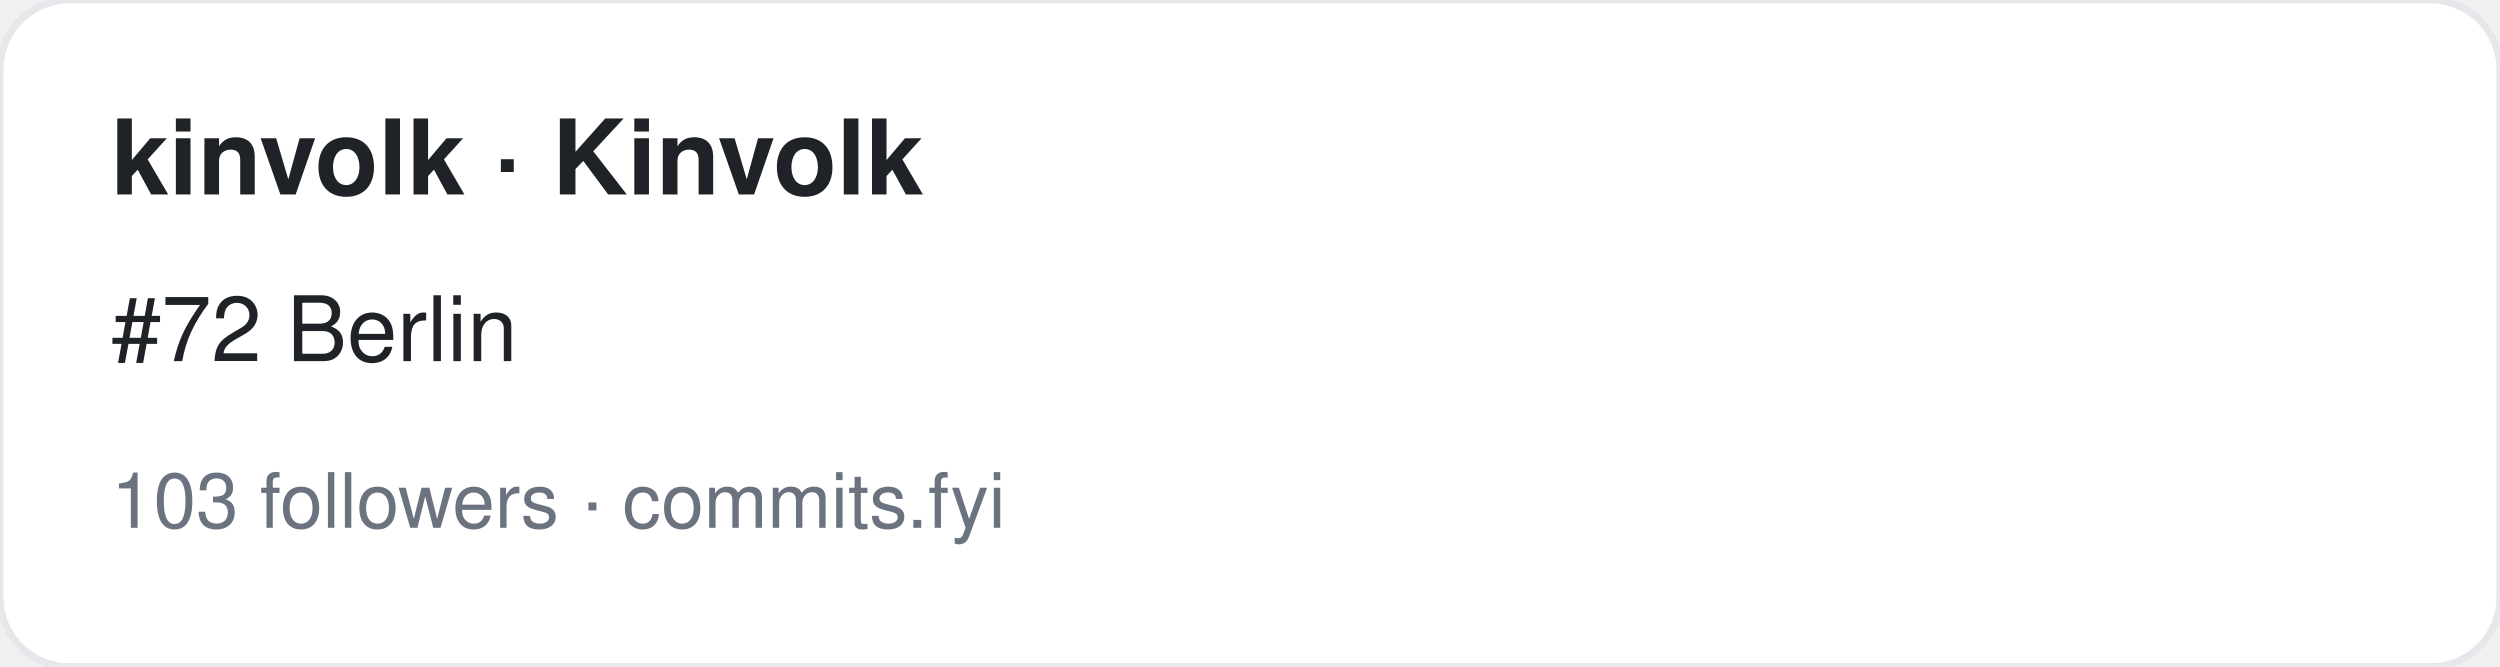
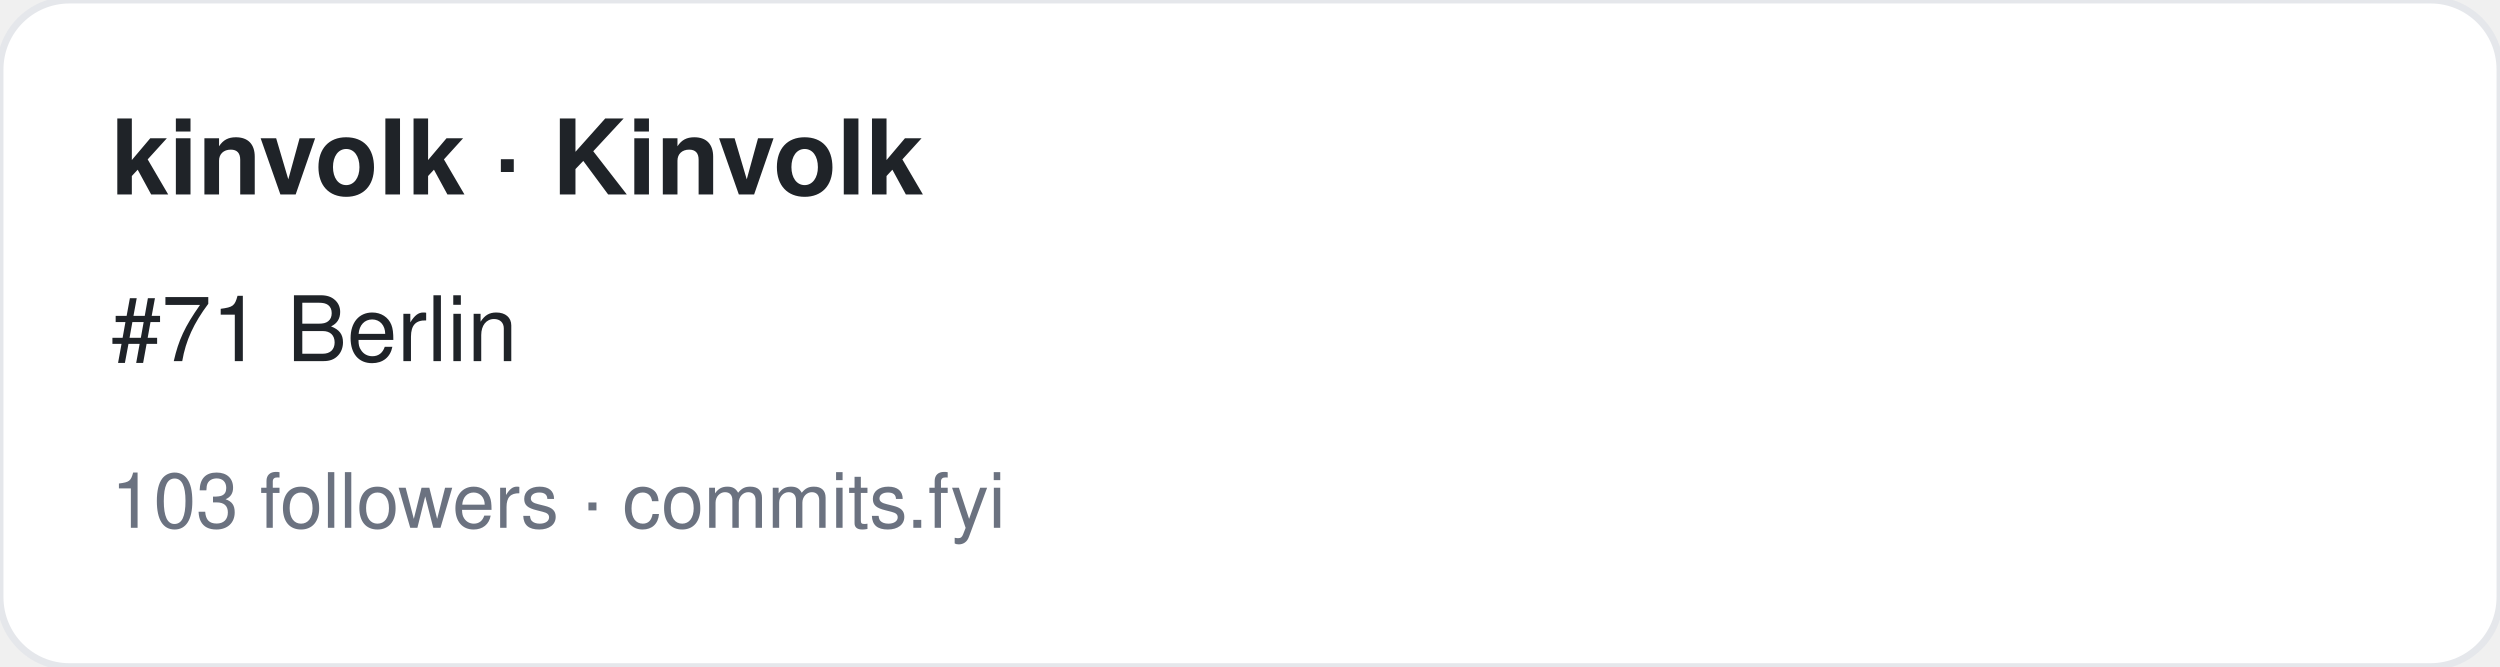
<svg xmlns="http://www.w3.org/2000/svg" width="360" height="96" viewBox="0 0 360 96" font-family="-apple-system,BlinkMacSystemFont,Segoe UI,Helvetica,Arial,sans-serif">
  <rect width="360" height="96" rx="10" fill="#ffffff" stroke="#e5e7eb" />
  <text x="16" y="28" font-size="15" font-weight="700" fill="#1f2328">kinvolk · Kinvolk</text>
-   <text x="16" y="52" font-size="13" fill="#1f2328">#72 Berlin</text>
+   <text x="16" y="52" font-size="13" fill="#1f2328">#71 Berlin</text>
  <text x="16" y="76" font-size="11" fill="#6b7280">103 followers · commits.fyi</text>
</svg>
